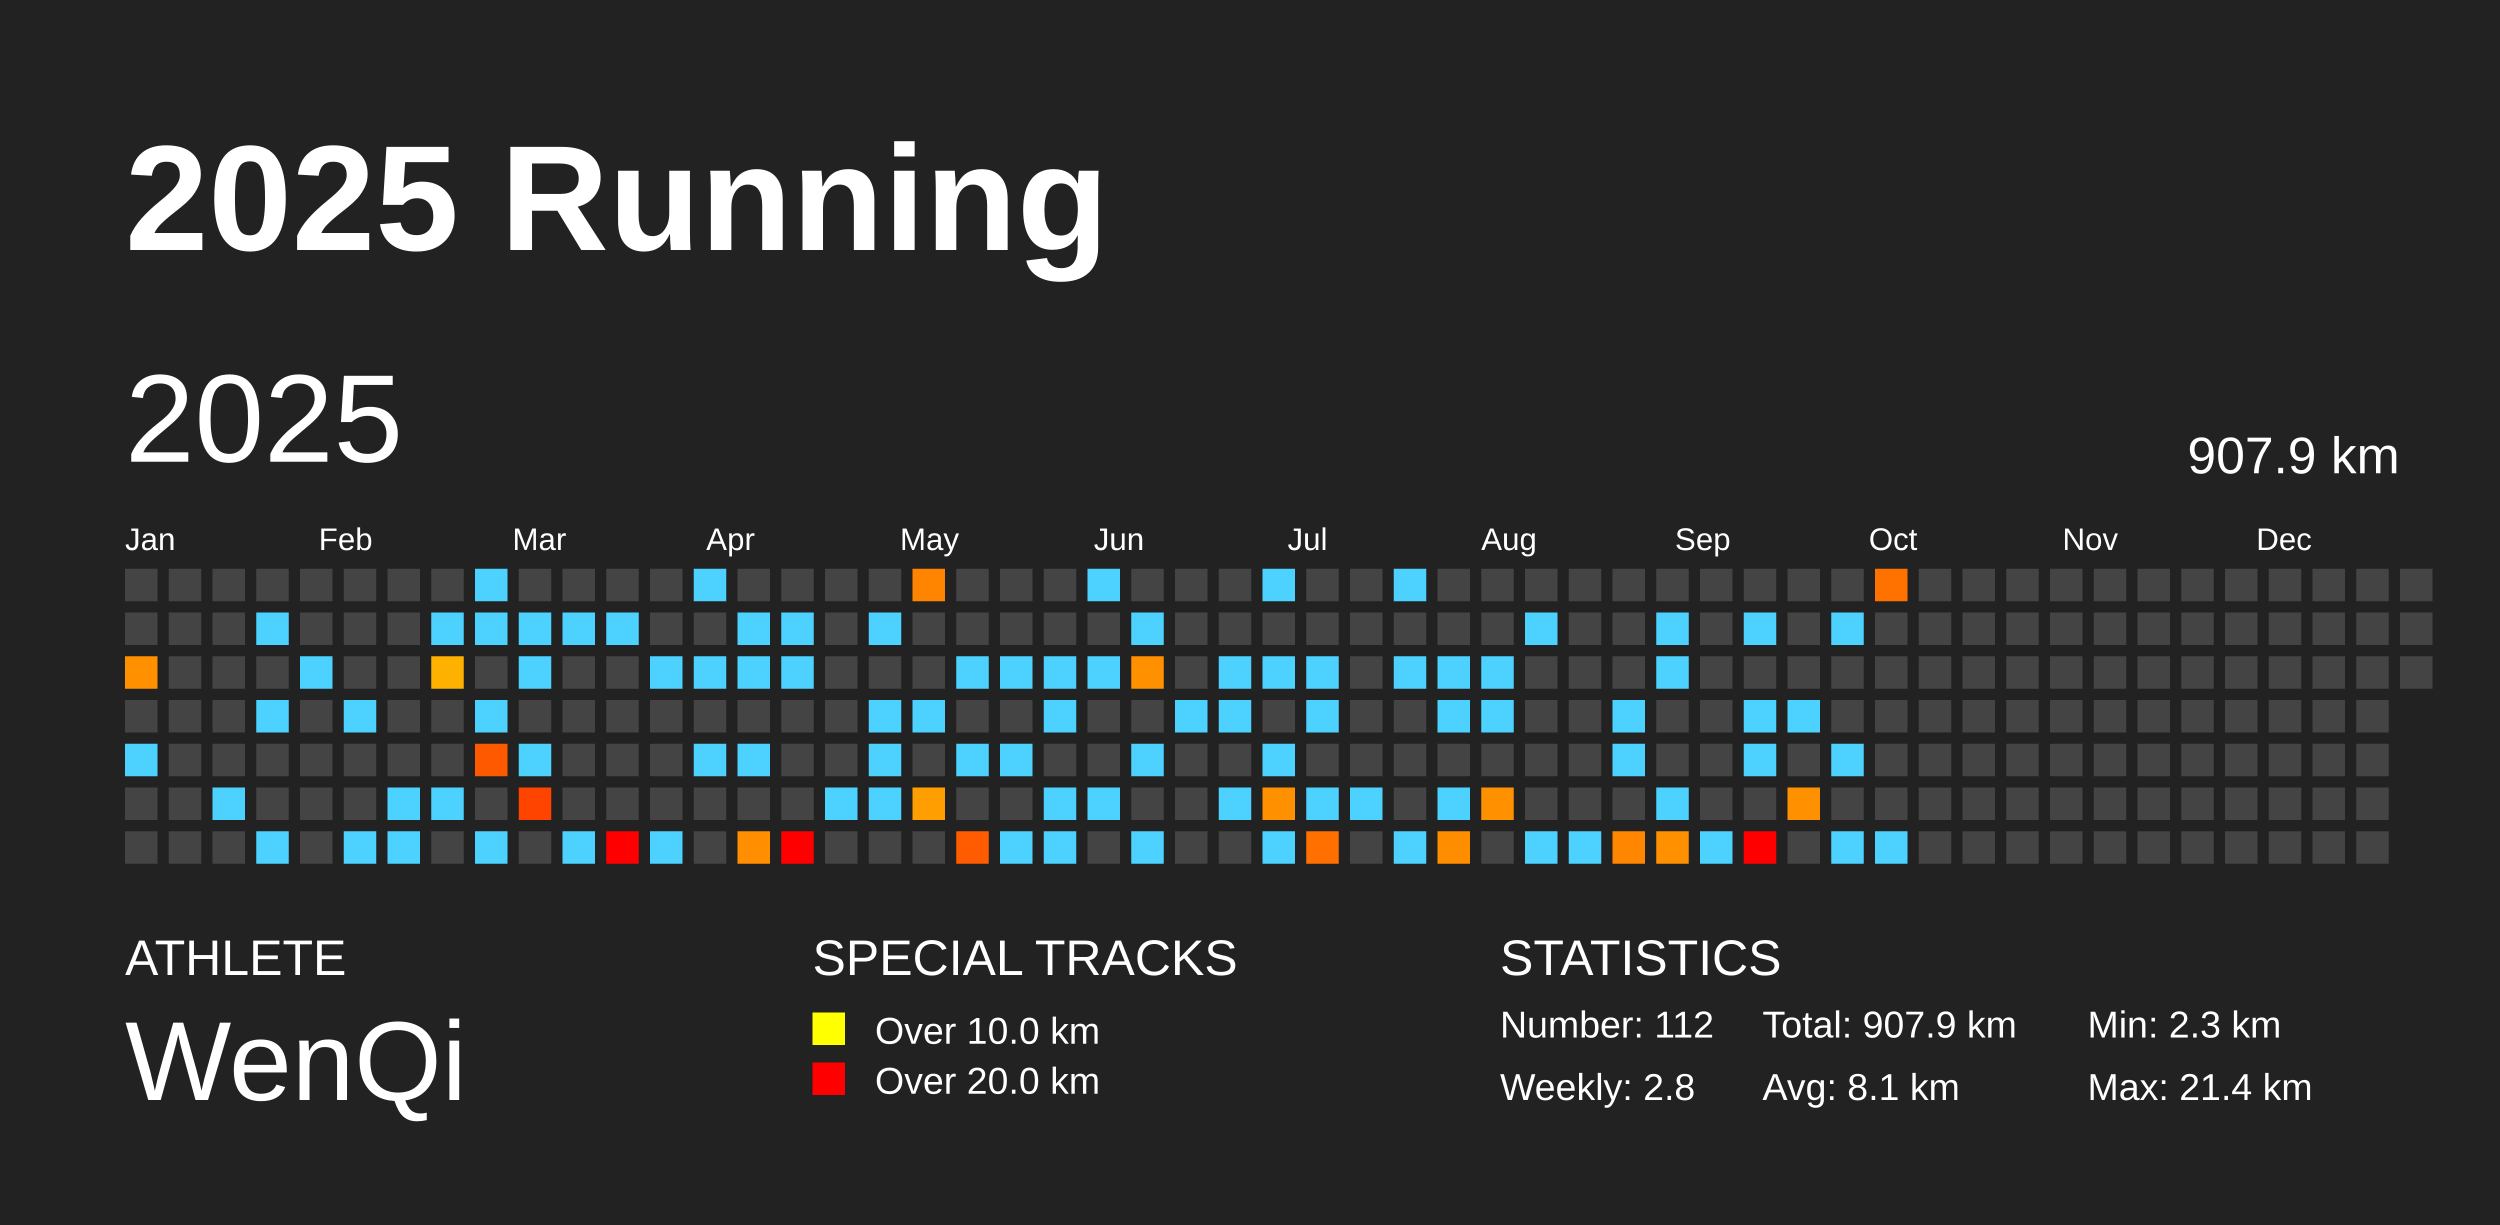
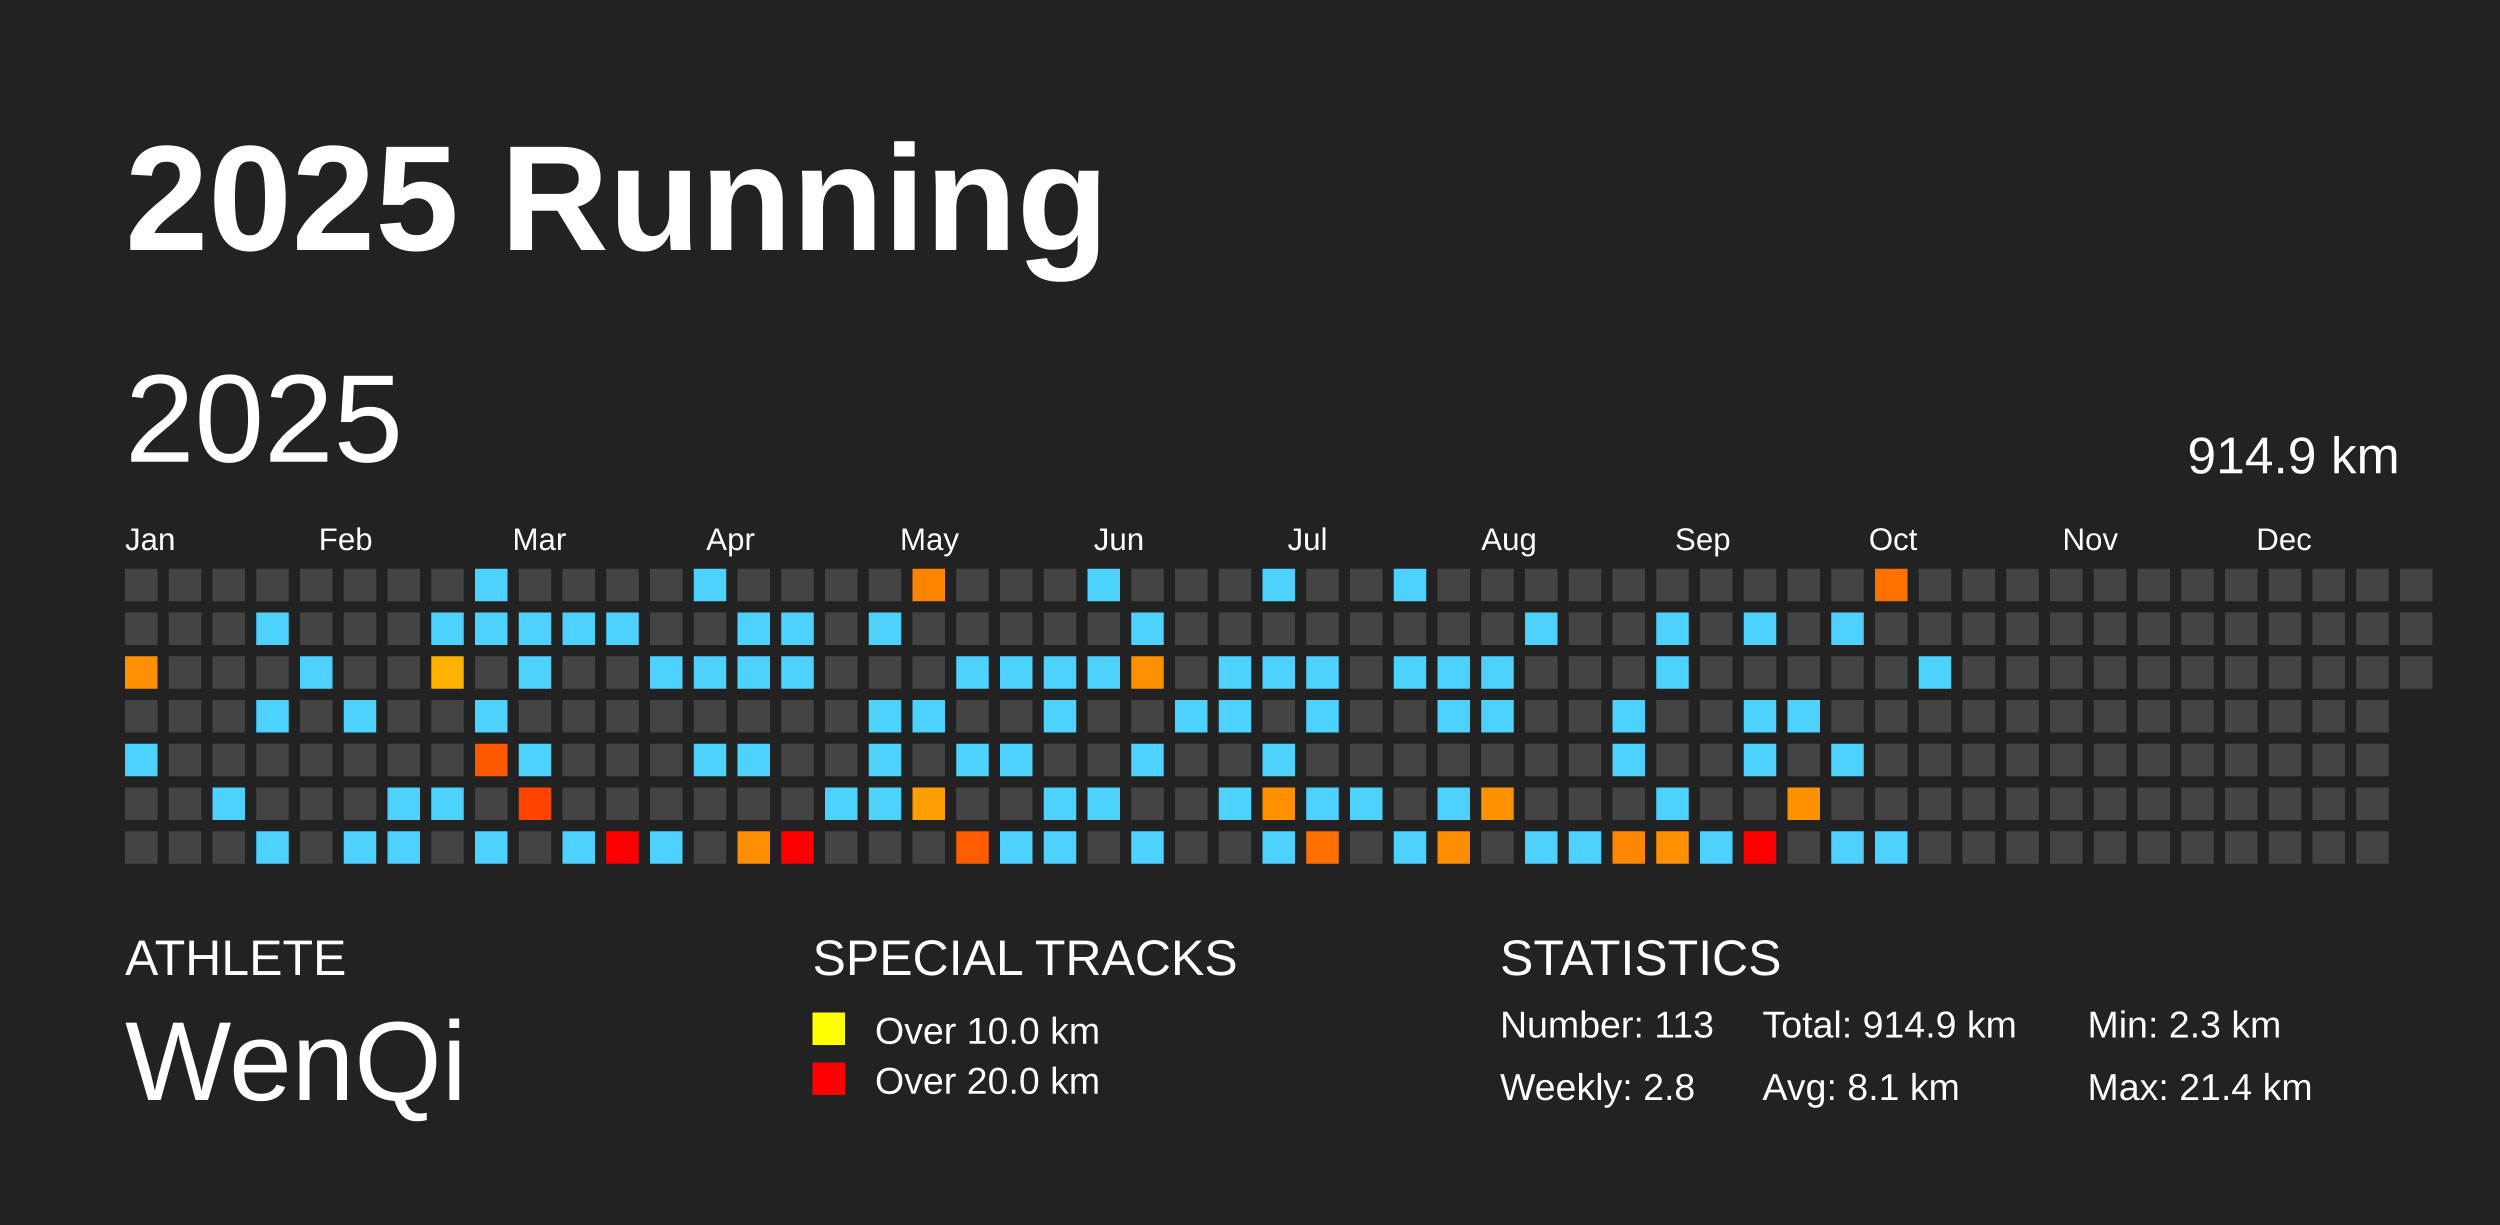
<svg xmlns="http://www.w3.org/2000/svg" baseProfile="full" height="98mm" version="1.1" viewBox="0,0,200,98" width="200mm">
  <defs />
  <rect fill="#222222" height="98" width="200" x="0" y="0" />
  <text fill="#FFFFFF" style="font-size:12px; font-family:Arial; font-weight:bold;" x="10" y="20">2025 Running</text>
  <text fill="#FFFFFF" style="font-size:4px; font-family:Arial" x="10" y="78">ATHLETE</text>
  <text fill="#FFFFFF" style="font-size:9px; font-family:Arial" x="10" y="88">WenQi</text>
  <text fill="#FFFFFF" style="font-size:4px; font-family:Arial" x="65" y="78">SPECIAL TRACKS</text>
  <rect fill="yellow" height="2.6" width="2.6" x="65" y="81" />
  <text fill="#FFFFFF" style="font-size:3px; font-family:Arial" x="70" y="83.5">Over 10.0 km</text>
  <rect fill="red" height="2.6" width="2.6" x="65" y="85" />
  <text fill="#FFFFFF" style="font-size:3px; font-family:Arial" x="70" y="87.5">Over 20.0 km</text>
  <text fill="#FFFFFF" style="font-size:4px; font-family:Arial" x="120" y="78">STATISTICS</text>
-   <text fill="#FFFFFF" style="font-size:3px; font-family:Arial" x="120" y="83">Number: 112</text>
+   <text fill="#FFFFFF" style="font-size:3px; font-family:Arial" x="120" y="83">Number: 113</text>
  <text fill="#FFFFFF" style="font-size:3px; font-family:Arial" x="120" y="88">Weekly: 2.8</text>
-   <text fill="#FFFFFF" style="font-size:3px; font-family:Arial" x="141" y="83">Total: 907.9 km</text>
+   <text fill="#FFFFFF" style="font-size:3px; font-family:Arial" x="141" y="83">Total: 914.9 km</text>
  <text fill="#FFFFFF" style="font-size:3px; font-family:Arial" x="141" y="88">Avg: 8.1 km</text>
  <text fill="#FFFFFF" style="font-size:3px; font-family:Arial" x="167" y="83">Min: 2.3 km</text>
  <text fill="#FFFFFF" style="font-size:3px; font-family:Arial" x="167" y="88">Max: 21.4 km</text>
  <text dominant-baseline="hanging" fill="#FFFFFF" style="font-size:10.0px; font-family:Arial;" x="10" y="30">2025</text>
-   <text dominant-baseline="hanging" fill="#FFFFFF" style="font-size:4.125px; font-family:Arial;" x="175" y="35">907.9 km</text>
+   <text dominant-baseline="hanging" fill="#FFFFFF" style="font-size:4.125px; font-family:Arial;" x="175" y="35">914.9 km</text>
  <text fill="#FFFFFF" style="font-size:2.5px; font-family:Arial" x="10.0" y="44">Jan</text>
  <text fill="#FFFFFF" style="font-size:2.5px; font-family:Arial" x="25.5" y="44">Feb</text>
  <text fill="#FFFFFF" style="font-size:2.5px; font-family:Arial" x="41.0" y="44">Mar</text>
  <text fill="#FFFFFF" style="font-size:2.5px; font-family:Arial" x="56.5" y="44">Apr</text>
  <text fill="#FFFFFF" style="font-size:2.5px; font-family:Arial" x="72.0" y="44">May</text>
  <text fill="#FFFFFF" style="font-size:2.5px; font-family:Arial" x="87.5" y="44">Jun</text>
  <text fill="#FFFFFF" style="font-size:2.5px; font-family:Arial" x="103.0" y="44">Jul</text>
  <text fill="#FFFFFF" style="font-size:2.5px; font-family:Arial" x="118.5" y="44">Aug</text>
  <text fill="#FFFFFF" style="font-size:2.5px; font-family:Arial" x="134.0" y="44">Sep</text>
  <text fill="#FFFFFF" style="font-size:2.5px; font-family:Arial" x="149.5" y="44">Oct</text>
  <text fill="#FFFFFF" style="font-size:2.5px; font-family:Arial" x="165.0" y="44">Nov</text>
  <text fill="#FFFFFF" style="font-size:2.5px; font-family:Arial" x="180.5" y="44">Dec</text>
  <rect fill="#444444" height="2.6" width="2.6" x="10.0" y="45.5" />
  <rect fill="#444444" height="2.6" width="2.6" x="10.0" y="49.0" />
  <rect fill="#ff9000" height="2.6" width="2.6" x="10.0" y="52.5" />
  <rect fill="#444444" height="2.6" width="2.6" x="10.0" y="56.0" />
  <rect fill="#4dd2ff" height="2.6" width="2.6" x="10.0" y="59.5" />
  <rect fill="#444444" height="2.6" width="2.6" x="10.0" y="63.0" />
  <rect fill="#444444" height="2.6" width="2.6" x="10.0" y="66.5" />
  <rect fill="#444444" height="2.6" width="2.6" x="13.5" y="45.5" />
  <rect fill="#444444" height="2.6" width="2.6" x="13.5" y="49.0" />
  <rect fill="#444444" height="2.6" width="2.6" x="13.5" y="52.5" />
  <rect fill="#444444" height="2.6" width="2.6" x="13.5" y="56.0" />
  <rect fill="#444444" height="2.6" width="2.6" x="13.5" y="59.5" />
  <rect fill="#444444" height="2.6" width="2.6" x="13.5" y="63.0" />
  <rect fill="#444444" height="2.6" width="2.6" x="13.5" y="66.5" />
  <rect fill="#444444" height="2.6" width="2.6" x="17.0" y="45.5" />
  <rect fill="#444444" height="2.6" width="2.6" x="17.0" y="49.0" />
  <rect fill="#444444" height="2.6" width="2.6" x="17.0" y="52.5" />
  <rect fill="#444444" height="2.6" width="2.6" x="17.0" y="56.0" />
  <rect fill="#444444" height="2.6" width="2.6" x="17.0" y="59.5" />
  <rect fill="#4dd2ff" height="2.6" width="2.6" x="17.0" y="63.0" />
  <rect fill="#444444" height="2.6" width="2.6" x="17.0" y="66.5" />
  <rect fill="#444444" height="2.6" width="2.6" x="20.5" y="45.5" />
  <rect fill="#4dd2ff" height="2.6" width="2.6" x="20.5" y="49.0" />
  <rect fill="#444444" height="2.6" width="2.6" x="20.5" y="52.5" />
  <rect fill="#4dd2ff" height="2.6" width="2.6" x="20.5" y="56.0" />
  <rect fill="#444444" height="2.6" width="2.6" x="20.5" y="59.5" />
  <rect fill="#444444" height="2.6" width="2.6" x="20.5" y="63.0" />
  <rect fill="#4dd2ff" height="2.6" width="2.6" x="20.5" y="66.5" />
  <rect fill="#444444" height="2.6" width="2.6" x="24.0" y="45.5" />
  <rect fill="#444444" height="2.6" width="2.6" x="24.0" y="49.0" />
  <rect fill="#4dd2ff" height="2.6" width="2.6" x="24.0" y="52.5" />
  <rect fill="#444444" height="2.6" width="2.6" x="24.0" y="56.0" />
  <rect fill="#444444" height="2.6" width="2.6" x="24.0" y="59.5" />
  <rect fill="#444444" height="2.6" width="2.6" x="24.0" y="63.0" />
  <rect fill="#444444" height="2.6" width="2.6" x="24.0" y="66.5" />
  <rect fill="#444444" height="2.6" width="2.6" x="27.5" y="45.5" />
  <rect fill="#444444" height="2.6" width="2.6" x="27.5" y="49.0" />
  <rect fill="#444444" height="2.6" width="2.6" x="27.5" y="52.5" />
  <rect fill="#4dd2ff" height="2.6" width="2.6" x="27.5" y="56.0" />
  <rect fill="#444444" height="2.6" width="2.6" x="27.5" y="59.5" />
  <rect fill="#444444" height="2.6" width="2.6" x="27.5" y="63.0" />
  <rect fill="#4dd2ff" height="2.6" width="2.6" x="27.5" y="66.5" />
  <rect fill="#444444" height="2.6" width="2.6" x="31.0" y="45.5" />
  <rect fill="#444444" height="2.6" width="2.6" x="31.0" y="49.0" />
  <rect fill="#444444" height="2.6" width="2.6" x="31.0" y="52.5" />
  <rect fill="#444444" height="2.6" width="2.6" x="31.0" y="56.0" />
  <rect fill="#444444" height="2.6" width="2.6" x="31.0" y="59.5" />
  <rect fill="#4dd2ff" height="2.6" width="2.6" x="31.0" y="63.0" />
  <rect fill="#4dd2ff" height="2.6" width="2.6" x="31.0" y="66.5" />
  <rect fill="#444444" height="2.6" width="2.6" x="34.5" y="45.5" />
  <rect fill="#4dd2ff" height="2.6" width="2.6" x="34.5" y="49.0" />
  <rect fill="#ffb100" height="2.6" width="2.6" x="34.5" y="52.5" />
  <rect fill="#444444" height="2.6" width="2.6" x="34.5" y="56.0" />
  <rect fill="#444444" height="2.6" width="2.6" x="34.5" y="59.5" />
  <rect fill="#4dd2ff" height="2.6" width="2.6" x="34.5" y="63.0" />
  <rect fill="#444444" height="2.6" width="2.6" x="34.5" y="66.5" />
  <rect fill="#4dd2ff" height="2.6" width="2.6" x="38.0" y="45.5" />
  <rect fill="#4dd2ff" height="2.6" width="2.6" x="38.0" y="49.0" />
  <rect fill="#444444" height="2.6" width="2.6" x="38.0" y="52.5" />
  <rect fill="#4dd2ff" height="2.6" width="2.6" x="38.0" y="56.0" />
  <rect fill="#ff5900" height="2.6" width="2.6" x="38.0" y="59.5" />
  <rect fill="#444444" height="2.6" width="2.6" x="38.0" y="63.0" />
  <rect fill="#4dd2ff" height="2.6" width="2.6" x="38.0" y="66.5" />
  <rect fill="#444444" height="2.6" width="2.6" x="41.5" y="45.5" />
  <rect fill="#4dd2ff" height="2.6" width="2.6" x="41.5" y="49.0" />
  <rect fill="#4dd2ff" height="2.6" width="2.6" x="41.5" y="52.5" />
  <rect fill="#444444" height="2.6" width="2.6" x="41.5" y="56.0" />
  <rect fill="#4dd2ff" height="2.6" width="2.6" x="41.5" y="59.5" />
  <rect fill="#ff4400" height="2.6" width="2.6" x="41.5" y="63.0" />
  <rect fill="#444444" height="2.6" width="2.6" x="41.5" y="66.5" />
  <rect fill="#444444" height="2.6" width="2.6" x="45.0" y="45.5" />
  <rect fill="#4dd2ff" height="2.6" width="2.6" x="45.0" y="49.0" />
  <rect fill="#444444" height="2.6" width="2.6" x="45.0" y="52.5" />
  <rect fill="#444444" height="2.6" width="2.6" x="45.0" y="56.0" />
  <rect fill="#444444" height="2.6" width="2.6" x="45.0" y="59.5" />
  <rect fill="#444444" height="2.6" width="2.6" x="45.0" y="63.0" />
  <rect fill="#4dd2ff" height="2.6" width="2.6" x="45.0" y="66.5" />
  <rect fill="#444444" height="2.6" width="2.6" x="48.5" y="45.5" />
  <rect fill="#4dd2ff" height="2.6" width="2.6" x="48.5" y="49.0" />
  <rect fill="#444444" height="2.6" width="2.6" x="48.5" y="52.5" />
  <rect fill="#444444" height="2.6" width="2.6" x="48.5" y="56.0" />
  <rect fill="#444444" height="2.6" width="2.6" x="48.5" y="59.5" />
  <rect fill="#444444" height="2.6" width="2.6" x="48.5" y="63.0" />
  <rect fill="red" height="2.6" width="2.6" x="48.5" y="66.5" />
  <rect fill="#444444" height="2.6" width="2.6" x="52.0" y="45.5" />
  <rect fill="#444444" height="2.6" width="2.6" x="52.0" y="49.0" />
  <rect fill="#4dd2ff" height="2.6" width="2.6" x="52.0" y="52.5" />
  <rect fill="#444444" height="2.6" width="2.6" x="52.0" y="56.0" />
  <rect fill="#444444" height="2.6" width="2.6" x="52.0" y="59.5" />
  <rect fill="#444444" height="2.6" width="2.6" x="52.0" y="63.0" />
  <rect fill="#4dd2ff" height="2.6" width="2.6" x="52.0" y="66.5" />
  <rect fill="#4dd2ff" height="2.6" width="2.6" x="55.5" y="45.5" />
  <rect fill="#444444" height="2.6" width="2.6" x="55.5" y="49.0" />
  <rect fill="#4dd2ff" height="2.6" width="2.6" x="55.5" y="52.5" />
  <rect fill="#444444" height="2.6" width="2.6" x="55.5" y="56.0" />
  <rect fill="#4dd2ff" height="2.6" width="2.6" x="55.5" y="59.5" />
  <rect fill="#444444" height="2.6" width="2.6" x="55.5" y="63.0" />
  <rect fill="#444444" height="2.6" width="2.6" x="55.5" y="66.5" />
  <rect fill="#444444" height="2.6" width="2.6" x="59.0" y="45.5" />
  <rect fill="#4dd2ff" height="2.6" width="2.6" x="59.0" y="49.0" />
  <rect fill="#4dd2ff" height="2.6" width="2.6" x="59.0" y="52.5" />
  <rect fill="#444444" height="2.6" width="2.6" x="59.0" y="56.0" />
  <rect fill="#4dd2ff" height="2.6" width="2.6" x="59.0" y="59.5" />
  <rect fill="#444444" height="2.6" width="2.6" x="59.0" y="63.0" />
  <rect fill="#ff8e00" height="2.6" width="2.6" x="59.0" y="66.5" />
  <rect fill="#444444" height="2.6" width="2.6" x="62.5" y="45.5" />
  <rect fill="#4dd2ff" height="2.6" width="2.6" x="62.5" y="49.0" />
  <rect fill="#4dd2ff" height="2.6" width="2.6" x="62.5" y="52.5" />
  <rect fill="#444444" height="2.6" width="2.6" x="62.5" y="56.0" />
  <rect fill="#444444" height="2.6" width="2.6" x="62.5" y="59.5" />
  <rect fill="#444444" height="2.6" width="2.6" x="62.5" y="63.0" />
  <rect fill="red" height="2.6" width="2.6" x="62.5" y="66.5" />
  <rect fill="#444444" height="2.6" width="2.6" x="66.0" y="45.5" />
  <rect fill="#444444" height="2.6" width="2.6" x="66.0" y="49.0" />
  <rect fill="#444444" height="2.6" width="2.6" x="66.0" y="52.5" />
  <rect fill="#444444" height="2.6" width="2.6" x="66.0" y="56.0" />
  <rect fill="#444444" height="2.6" width="2.6" x="66.0" y="59.5" />
  <rect fill="#4dd2ff" height="2.6" width="2.6" x="66.0" y="63.0" />
  <rect fill="#444444" height="2.6" width="2.6" x="66.0" y="66.5" />
  <rect fill="#444444" height="2.6" width="2.6" x="69.5" y="45.5" />
  <rect fill="#4dd2ff" height="2.6" width="2.6" x="69.5" y="49.0" />
  <rect fill="#444444" height="2.6" width="2.6" x="69.5" y="52.5" />
  <rect fill="#4dd2ff" height="2.6" width="2.6" x="69.5" y="56.0" />
  <rect fill="#4dd2ff" height="2.6" width="2.6" x="69.5" y="59.5" />
  <rect fill="#4dd2ff" height="2.6" width="2.6" x="69.5" y="63.0" />
  <rect fill="#444444" height="2.6" width="2.6" x="69.5" y="66.5" />
  <rect fill="#ff8500" height="2.6" width="2.6" x="73.0" y="45.5" />
  <rect fill="#444444" height="2.6" width="2.6" x="73.0" y="49.0" />
  <rect fill="#444444" height="2.6" width="2.6" x="73.0" y="52.5" />
  <rect fill="#4dd2ff" height="2.6" width="2.6" x="73.0" y="56.0" />
  <rect fill="#444444" height="2.6" width="2.6" x="73.0" y="59.5" />
  <rect fill="#ff9e00" height="2.6" width="2.6" x="73.0" y="63.0" />
  <rect fill="#444444" height="2.6" width="2.6" x="73.0" y="66.5" />
  <rect fill="#444444" height="2.6" width="2.6" x="76.5" y="45.5" />
  <rect fill="#444444" height="2.6" width="2.6" x="76.5" y="49.0" />
  <rect fill="#4dd2ff" height="2.6" width="2.6" x="76.5" y="52.5" />
  <rect fill="#444444" height="2.6" width="2.6" x="76.5" y="56.0" />
  <rect fill="#4dd2ff" height="2.6" width="2.6" x="76.5" y="59.5" />
  <rect fill="#444444" height="2.6" width="2.6" x="76.5" y="63.0" />
  <rect fill="#ff5b00" height="2.6" width="2.6" x="76.5" y="66.5" />
  <rect fill="#444444" height="2.6" width="2.6" x="80.0" y="45.5" />
  <rect fill="#444444" height="2.6" width="2.6" x="80.0" y="49.0" />
  <rect fill="#4dd2ff" height="2.6" width="2.6" x="80.0" y="52.5" />
  <rect fill="#444444" height="2.6" width="2.6" x="80.0" y="56.0" />
  <rect fill="#4dd2ff" height="2.6" width="2.6" x="80.0" y="59.5" />
  <rect fill="#444444" height="2.6" width="2.6" x="80.0" y="63.0" />
  <rect fill="#4dd2ff" height="2.6" width="2.6" x="80.0" y="66.5" />
  <rect fill="#444444" height="2.6" width="2.6" x="83.5" y="45.5" />
  <rect fill="#444444" height="2.6" width="2.6" x="83.5" y="49.0" />
  <rect fill="#4dd2ff" height="2.6" width="2.6" x="83.5" y="52.5" />
  <rect fill="#4dd2ff" height="2.6" width="2.6" x="83.5" y="56.0" />
  <rect fill="#444444" height="2.6" width="2.6" x="83.5" y="59.5" />
  <rect fill="#4dd2ff" height="2.6" width="2.6" x="83.5" y="63.0" />
  <rect fill="#4dd2ff" height="2.6" width="2.6" x="83.5" y="66.5" />
  <rect fill="#4dd2ff" height="2.6" width="2.6" x="87.0" y="45.5" />
  <rect fill="#444444" height="2.6" width="2.6" x="87.0" y="49.0" />
  <rect fill="#4dd2ff" height="2.6" width="2.6" x="87.0" y="52.5" />
  <rect fill="#444444" height="2.6" width="2.6" x="87.0" y="56.0" />
  <rect fill="#444444" height="2.6" width="2.6" x="87.0" y="59.5" />
  <rect fill="#4dd2ff" height="2.6" width="2.6" x="87.0" y="63.0" />
  <rect fill="#444444" height="2.6" width="2.6" x="87.0" y="66.5" />
  <rect fill="#444444" height="2.6" width="2.6" x="90.5" y="45.5" />
  <rect fill="#4dd2ff" height="2.6" width="2.6" x="90.5" y="49.0" />
  <rect fill="#ff9000" height="2.6" width="2.6" x="90.5" y="52.5" />
  <rect fill="#444444" height="2.6" width="2.6" x="90.5" y="56.0" />
  <rect fill="#4dd2ff" height="2.6" width="2.6" x="90.5" y="59.5" />
  <rect fill="#444444" height="2.6" width="2.6" x="90.5" y="63.0" />
  <rect fill="#4dd2ff" height="2.6" width="2.6" x="90.5" y="66.5" />
  <rect fill="#444444" height="2.6" width="2.6" x="94.0" y="45.5" />
  <rect fill="#444444" height="2.6" width="2.6" x="94.0" y="49.0" />
  <rect fill="#444444" height="2.6" width="2.6" x="94.0" y="52.5" />
  <rect fill="#4dd2ff" height="2.6" width="2.6" x="94.0" y="56.0" />
  <rect fill="#444444" height="2.6" width="2.6" x="94.0" y="59.5" />
  <rect fill="#444444" height="2.6" width="2.6" x="94.0" y="63.0" />
  <rect fill="#444444" height="2.6" width="2.6" x="94.0" y="66.5" />
  <rect fill="#444444" height="2.6" width="2.6" x="97.5" y="45.5" />
  <rect fill="#444444" height="2.6" width="2.6" x="97.5" y="49.0" />
  <rect fill="#4dd2ff" height="2.6" width="2.6" x="97.5" y="52.5" />
  <rect fill="#4dd2ff" height="2.6" width="2.6" x="97.5" y="56.0" />
  <rect fill="#444444" height="2.6" width="2.6" x="97.5" y="59.5" />
  <rect fill="#4dd2ff" height="2.6" width="2.6" x="97.5" y="63.0" />
  <rect fill="#444444" height="2.6" width="2.6" x="97.5" y="66.5" />
  <rect fill="#4dd2ff" height="2.6" width="2.6" x="101.0" y="45.5" />
  <rect fill="#444444" height="2.6" width="2.6" x="101.0" y="49.0" />
  <rect fill="#4dd2ff" height="2.6" width="2.6" x="101.0" y="52.5" />
  <rect fill="#444444" height="2.6" width="2.6" x="101.0" y="56.0" />
  <rect fill="#4dd2ff" height="2.6" width="2.6" x="101.0" y="59.5" />
  <rect fill="#ff9000" height="2.6" width="2.6" x="101.0" y="63.0" />
  <rect fill="#4dd2ff" height="2.6" width="2.6" x="101.0" y="66.5" />
  <rect fill="#444444" height="2.6" width="2.6" x="104.5" y="45.5" />
  <rect fill="#444444" height="2.6" width="2.6" x="104.5" y="49.0" />
  <rect fill="#4dd2ff" height="2.6" width="2.6" x="104.5" y="52.5" />
  <rect fill="#4dd2ff" height="2.6" width="2.6" x="104.5" y="56.0" />
  <rect fill="#444444" height="2.6" width="2.6" x="104.5" y="59.5" />
  <rect fill="#4dd2ff" height="2.6" width="2.6" x="104.5" y="63.0" />
  <rect fill="#ff7000" height="2.6" width="2.6" x="104.5" y="66.5" />
  <rect fill="#444444" height="2.6" width="2.6" x="108.0" y="45.5" />
  <rect fill="#444444" height="2.6" width="2.6" x="108.0" y="49.0" />
  <rect fill="#444444" height="2.6" width="2.6" x="108.0" y="52.5" />
  <rect fill="#444444" height="2.6" width="2.6" x="108.0" y="56.0" />
  <rect fill="#444444" height="2.6" width="2.6" x="108.0" y="59.5" />
  <rect fill="#4dd2ff" height="2.6" width="2.6" x="108.0" y="63.0" />
  <rect fill="#444444" height="2.6" width="2.6" x="108.0" y="66.5" />
  <rect fill="#4dd2ff" height="2.6" width="2.6" x="111.5" y="45.5" />
  <rect fill="#444444" height="2.6" width="2.6" x="111.5" y="49.0" />
  <rect fill="#4dd2ff" height="2.6" width="2.6" x="111.5" y="52.5" />
  <rect fill="#444444" height="2.6" width="2.6" x="111.5" y="56.0" />
  <rect fill="#444444" height="2.6" width="2.6" x="111.5" y="59.5" />
  <rect fill="#444444" height="2.6" width="2.6" x="111.5" y="63.0" />
  <rect fill="#4dd2ff" height="2.6" width="2.6" x="111.5" y="66.5" />
  <rect fill="#444444" height="2.6" width="2.6" x="115.0" y="45.5" />
  <rect fill="#444444" height="2.6" width="2.6" x="115.0" y="49.0" />
  <rect fill="#4dd2ff" height="2.6" width="2.6" x="115.0" y="52.5" />
  <rect fill="#4dd2ff" height="2.6" width="2.6" x="115.0" y="56.0" />
  <rect fill="#444444" height="2.6" width="2.6" x="115.0" y="59.5" />
  <rect fill="#4dd2ff" height="2.6" width="2.6" x="115.0" y="63.0" />
  <rect fill="#ff8d00" height="2.6" width="2.6" x="115.0" y="66.5" />
  <rect fill="#444444" height="2.6" width="2.6" x="118.5" y="45.5" />
  <rect fill="#444444" height="2.6" width="2.6" x="118.5" y="49.0" />
  <rect fill="#4dd2ff" height="2.6" width="2.6" x="118.5" y="52.5" />
  <rect fill="#4dd2ff" height="2.6" width="2.6" x="118.5" y="56.0" />
  <rect fill="#444444" height="2.6" width="2.6" x="118.5" y="59.5" />
  <rect fill="#ff9000" height="2.6" width="2.6" x="118.5" y="63.0" />
  <rect fill="#444444" height="2.6" width="2.6" x="118.5" y="66.5" />
  <rect fill="#444444" height="2.6" width="2.6" x="122.0" y="45.5" />
  <rect fill="#4dd2ff" height="2.6" width="2.6" x="122.0" y="49.0" />
  <rect fill="#444444" height="2.6" width="2.6" x="122.0" y="52.5" />
  <rect fill="#444444" height="2.6" width="2.6" x="122.0" y="56.0" />
  <rect fill="#444444" height="2.6" width="2.6" x="122.0" y="59.5" />
  <rect fill="#444444" height="2.6" width="2.6" x="122.0" y="63.0" />
  <rect fill="#4dd2ff" height="2.6" width="2.6" x="122.0" y="66.5" />
  <rect fill="#444444" height="2.6" width="2.6" x="125.5" y="45.5" />
  <rect fill="#444444" height="2.6" width="2.6" x="125.5" y="49.0" />
  <rect fill="#444444" height="2.6" width="2.6" x="125.5" y="52.5" />
  <rect fill="#444444" height="2.6" width="2.6" x="125.5" y="56.0" />
  <rect fill="#444444" height="2.6" width="2.6" x="125.5" y="59.5" />
  <rect fill="#444444" height="2.6" width="2.6" x="125.5" y="63.0" />
  <rect fill="#4dd2ff" height="2.6" width="2.6" x="125.5" y="66.5" />
  <rect fill="#444444" height="2.6" width="2.6" x="129.0" y="45.5" />
  <rect fill="#444444" height="2.6" width="2.6" x="129.0" y="49.0" />
  <rect fill="#444444" height="2.6" width="2.6" x="129.0" y="52.5" />
  <rect fill="#4dd2ff" height="2.6" width="2.6" x="129.0" y="56.0" />
  <rect fill="#4dd2ff" height="2.6" width="2.6" x="129.0" y="59.5" />
  <rect fill="#444444" height="2.6" width="2.6" x="129.0" y="63.0" />
  <rect fill="#ff8600" height="2.6" width="2.6" x="129.0" y="66.5" />
  <rect fill="#444444" height="2.6" width="2.6" x="132.5" y="45.5" />
  <rect fill="#4dd2ff" height="2.6" width="2.6" x="132.5" y="49.0" />
  <rect fill="#4dd2ff" height="2.6" width="2.6" x="132.5" y="52.5" />
  <rect fill="#444444" height="2.6" width="2.6" x="132.5" y="56.0" />
  <rect fill="#444444" height="2.6" width="2.6" x="132.5" y="59.5" />
  <rect fill="#4dd2ff" height="2.6" width="2.6" x="132.5" y="63.0" />
  <rect fill="#ff9100" height="2.6" width="2.6" x="132.5" y="66.5" />
  <rect fill="#444444" height="2.6" width="2.6" x="136.0" y="45.5" />
  <rect fill="#444444" height="2.6" width="2.6" x="136.0" y="49.0" />
  <rect fill="#444444" height="2.6" width="2.6" x="136.0" y="52.5" />
  <rect fill="#444444" height="2.6" width="2.6" x="136.0" y="56.0" />
  <rect fill="#444444" height="2.6" width="2.6" x="136.0" y="59.5" />
  <rect fill="#444444" height="2.6" width="2.6" x="136.0" y="63.0" />
  <rect fill="#4dd2ff" height="2.6" width="2.6" x="136.0" y="66.5" />
  <rect fill="#444444" height="2.6" width="2.6" x="139.5" y="45.5" />
  <rect fill="#4dd2ff" height="2.6" width="2.6" x="139.5" y="49.0" />
  <rect fill="#444444" height="2.6" width="2.6" x="139.5" y="52.5" />
  <rect fill="#4dd2ff" height="2.6" width="2.6" x="139.5" y="56.0" />
  <rect fill="#4dd2ff" height="2.6" width="2.6" x="139.5" y="59.5" />
  <rect fill="#444444" height="2.6" width="2.6" x="139.5" y="63.0" />
  <rect fill="red" height="2.6" width="2.6" x="139.5" y="66.5" />
  <rect fill="#444444" height="2.6" width="2.6" x="143.0" y="45.5" />
  <rect fill="#444444" height="2.6" width="2.6" x="143.0" y="49.0" />
  <rect fill="#444444" height="2.6" width="2.6" x="143.0" y="52.5" />
  <rect fill="#4dd2ff" height="2.6" width="2.6" x="143.0" y="56.0" />
  <rect fill="#444444" height="2.6" width="2.6" x="143.0" y="59.5" />
  <rect fill="#ff9100" height="2.6" width="2.6" x="143.0" y="63.0" />
  <rect fill="#444444" height="2.6" width="2.6" x="143.0" y="66.5" />
  <rect fill="#444444" height="2.6" width="2.6" x="146.5" y="45.5" />
  <rect fill="#4dd2ff" height="2.6" width="2.6" x="146.5" y="49.0" />
  <rect fill="#444444" height="2.6" width="2.6" x="146.5" y="52.5" />
  <rect fill="#444444" height="2.6" width="2.6" x="146.5" y="56.0" />
  <rect fill="#4dd2ff" height="2.6" width="2.6" x="146.5" y="59.5" />
  <rect fill="#444444" height="2.6" width="2.6" x="146.5" y="63.0" />
  <rect fill="#4dd2ff" height="2.6" width="2.6" x="146.5" y="66.5" />
  <rect fill="#ff7200" height="2.6" width="2.6" x="150.0" y="45.5" />
  <rect fill="#444444" height="2.6" width="2.6" x="150.0" y="49.0" />
  <rect fill="#444444" height="2.6" width="2.6" x="150.0" y="52.5" />
  <rect fill="#444444" height="2.6" width="2.6" x="150.0" y="56.0" />
  <rect fill="#444444" height="2.6" width="2.6" x="150.0" y="59.5" />
  <rect fill="#444444" height="2.6" width="2.6" x="150.0" y="63.0" />
  <rect fill="#4dd2ff" height="2.6" width="2.6" x="150.0" y="66.5" />
  <rect fill="#444444" height="2.6" width="2.6" x="153.5" y="45.5" />
  <rect fill="#444444" height="2.6" width="2.6" x="153.5" y="49.0" />
-   <rect fill="#444444" height="2.6" width="2.6" x="153.5" y="52.5" />
+   <rect fill="#4dd2ff" height="2.6" width="2.6" x="153.5" y="52.5" />
  <rect fill="#444444" height="2.6" width="2.6" x="153.5" y="56.0" />
  <rect fill="#444444" height="2.6" width="2.6" x="153.5" y="59.5" />
  <rect fill="#444444" height="2.6" width="2.6" x="153.5" y="63.0" />
  <rect fill="#444444" height="2.6" width="2.6" x="153.5" y="66.5" />
  <rect fill="#444444" height="2.6" width="2.6" x="157.0" y="45.5" />
  <rect fill="#444444" height="2.6" width="2.6" x="157.0" y="49.0" />
  <rect fill="#444444" height="2.6" width="2.6" x="157.0" y="52.5" />
  <rect fill="#444444" height="2.6" width="2.6" x="157.0" y="56.0" />
  <rect fill="#444444" height="2.6" width="2.6" x="157.0" y="59.5" />
  <rect fill="#444444" height="2.6" width="2.6" x="157.0" y="63.0" />
  <rect fill="#444444" height="2.6" width="2.6" x="157.0" y="66.5" />
  <rect fill="#444444" height="2.6" width="2.6" x="160.5" y="45.5" />
  <rect fill="#444444" height="2.6" width="2.6" x="160.5" y="49.0" />
  <rect fill="#444444" height="2.6" width="2.6" x="160.5" y="52.5" />
  <rect fill="#444444" height="2.6" width="2.6" x="160.5" y="56.0" />
  <rect fill="#444444" height="2.6" width="2.6" x="160.5" y="59.5" />
  <rect fill="#444444" height="2.6" width="2.6" x="160.5" y="63.0" />
  <rect fill="#444444" height="2.6" width="2.6" x="160.5" y="66.5" />
  <rect fill="#444444" height="2.6" width="2.6" x="164.0" y="45.5" />
  <rect fill="#444444" height="2.6" width="2.6" x="164.0" y="49.0" />
  <rect fill="#444444" height="2.6" width="2.6" x="164.0" y="52.5" />
  <rect fill="#444444" height="2.6" width="2.6" x="164.0" y="56.0" />
  <rect fill="#444444" height="2.6" width="2.6" x="164.0" y="59.5" />
  <rect fill="#444444" height="2.6" width="2.6" x="164.0" y="63.0" />
  <rect fill="#444444" height="2.6" width="2.6" x="164.0" y="66.5" />
  <rect fill="#444444" height="2.6" width="2.6" x="167.5" y="45.5" />
  <rect fill="#444444" height="2.6" width="2.6" x="167.5" y="49.0" />
  <rect fill="#444444" height="2.6" width="2.6" x="167.5" y="52.5" />
  <rect fill="#444444" height="2.6" width="2.6" x="167.5" y="56.0" />
  <rect fill="#444444" height="2.6" width="2.6" x="167.5" y="59.5" />
  <rect fill="#444444" height="2.6" width="2.6" x="167.5" y="63.0" />
  <rect fill="#444444" height="2.6" width="2.6" x="167.5" y="66.5" />
  <rect fill="#444444" height="2.6" width="2.6" x="171.0" y="45.5" />
  <rect fill="#444444" height="2.6" width="2.6" x="171.0" y="49.0" />
  <rect fill="#444444" height="2.6" width="2.6" x="171.0" y="52.5" />
  <rect fill="#444444" height="2.6" width="2.6" x="171.0" y="56.0" />
  <rect fill="#444444" height="2.6" width="2.6" x="171.0" y="59.5" />
  <rect fill="#444444" height="2.6" width="2.6" x="171.0" y="63.0" />
  <rect fill="#444444" height="2.6" width="2.6" x="171.0" y="66.5" />
  <rect fill="#444444" height="2.6" width="2.6" x="174.5" y="45.5" />
  <rect fill="#444444" height="2.6" width="2.6" x="174.5" y="49.0" />
  <rect fill="#444444" height="2.6" width="2.6" x="174.5" y="52.5" />
  <rect fill="#444444" height="2.6" width="2.6" x="174.5" y="56.0" />
  <rect fill="#444444" height="2.6" width="2.6" x="174.5" y="59.5" />
  <rect fill="#444444" height="2.6" width="2.6" x="174.5" y="63.0" />
  <rect fill="#444444" height="2.6" width="2.6" x="174.5" y="66.5" />
  <rect fill="#444444" height="2.6" width="2.6" x="178.0" y="45.5" />
  <rect fill="#444444" height="2.6" width="2.6" x="178.0" y="49.0" />
  <rect fill="#444444" height="2.6" width="2.6" x="178.0" y="52.5" />
  <rect fill="#444444" height="2.6" width="2.6" x="178.0" y="56.0" />
  <rect fill="#444444" height="2.6" width="2.6" x="178.0" y="59.5" />
  <rect fill="#444444" height="2.6" width="2.6" x="178.0" y="63.0" />
  <rect fill="#444444" height="2.6" width="2.6" x="178.0" y="66.5" />
  <rect fill="#444444" height="2.6" width="2.6" x="181.5" y="45.5" />
  <rect fill="#444444" height="2.6" width="2.6" x="181.5" y="49.0" />
  <rect fill="#444444" height="2.6" width="2.6" x="181.5" y="52.5" />
  <rect fill="#444444" height="2.6" width="2.6" x="181.5" y="56.0" />
  <rect fill="#444444" height="2.6" width="2.6" x="181.5" y="59.5" />
  <rect fill="#444444" height="2.6" width="2.6" x="181.5" y="63.0" />
  <rect fill="#444444" height="2.6" width="2.6" x="181.5" y="66.5" />
  <rect fill="#444444" height="2.6" width="2.6" x="185.0" y="45.5" />
  <rect fill="#444444" height="2.6" width="2.6" x="185.0" y="49.0" />
  <rect fill="#444444" height="2.6" width="2.6" x="185.0" y="52.5" />
  <rect fill="#444444" height="2.6" width="2.6" x="185.0" y="56.0" />
  <rect fill="#444444" height="2.6" width="2.6" x="185.0" y="59.5" />
  <rect fill="#444444" height="2.6" width="2.6" x="185.0" y="63.0" />
  <rect fill="#444444" height="2.6" width="2.6" x="185.0" y="66.5" />
  <rect fill="#444444" height="2.6" width="2.6" x="188.5" y="45.5" />
  <rect fill="#444444" height="2.6" width="2.6" x="188.5" y="49.0" />
  <rect fill="#444444" height="2.6" width="2.6" x="188.5" y="52.5" />
  <rect fill="#444444" height="2.6" width="2.6" x="188.5" y="56.0" />
  <rect fill="#444444" height="2.6" width="2.6" x="188.5" y="59.5" />
  <rect fill="#444444" height="2.6" width="2.6" x="188.5" y="63.0" />
  <rect fill="#444444" height="2.6" width="2.6" x="188.5" y="66.5" />
  <rect fill="#444444" height="2.6" width="2.6" x="192.0" y="45.5" />
  <rect fill="#444444" height="2.6" width="2.6" x="192.0" y="49.0" />
  <rect fill="#444444" height="2.6" width="2.6" x="192.0" y="52.5" />
</svg>
